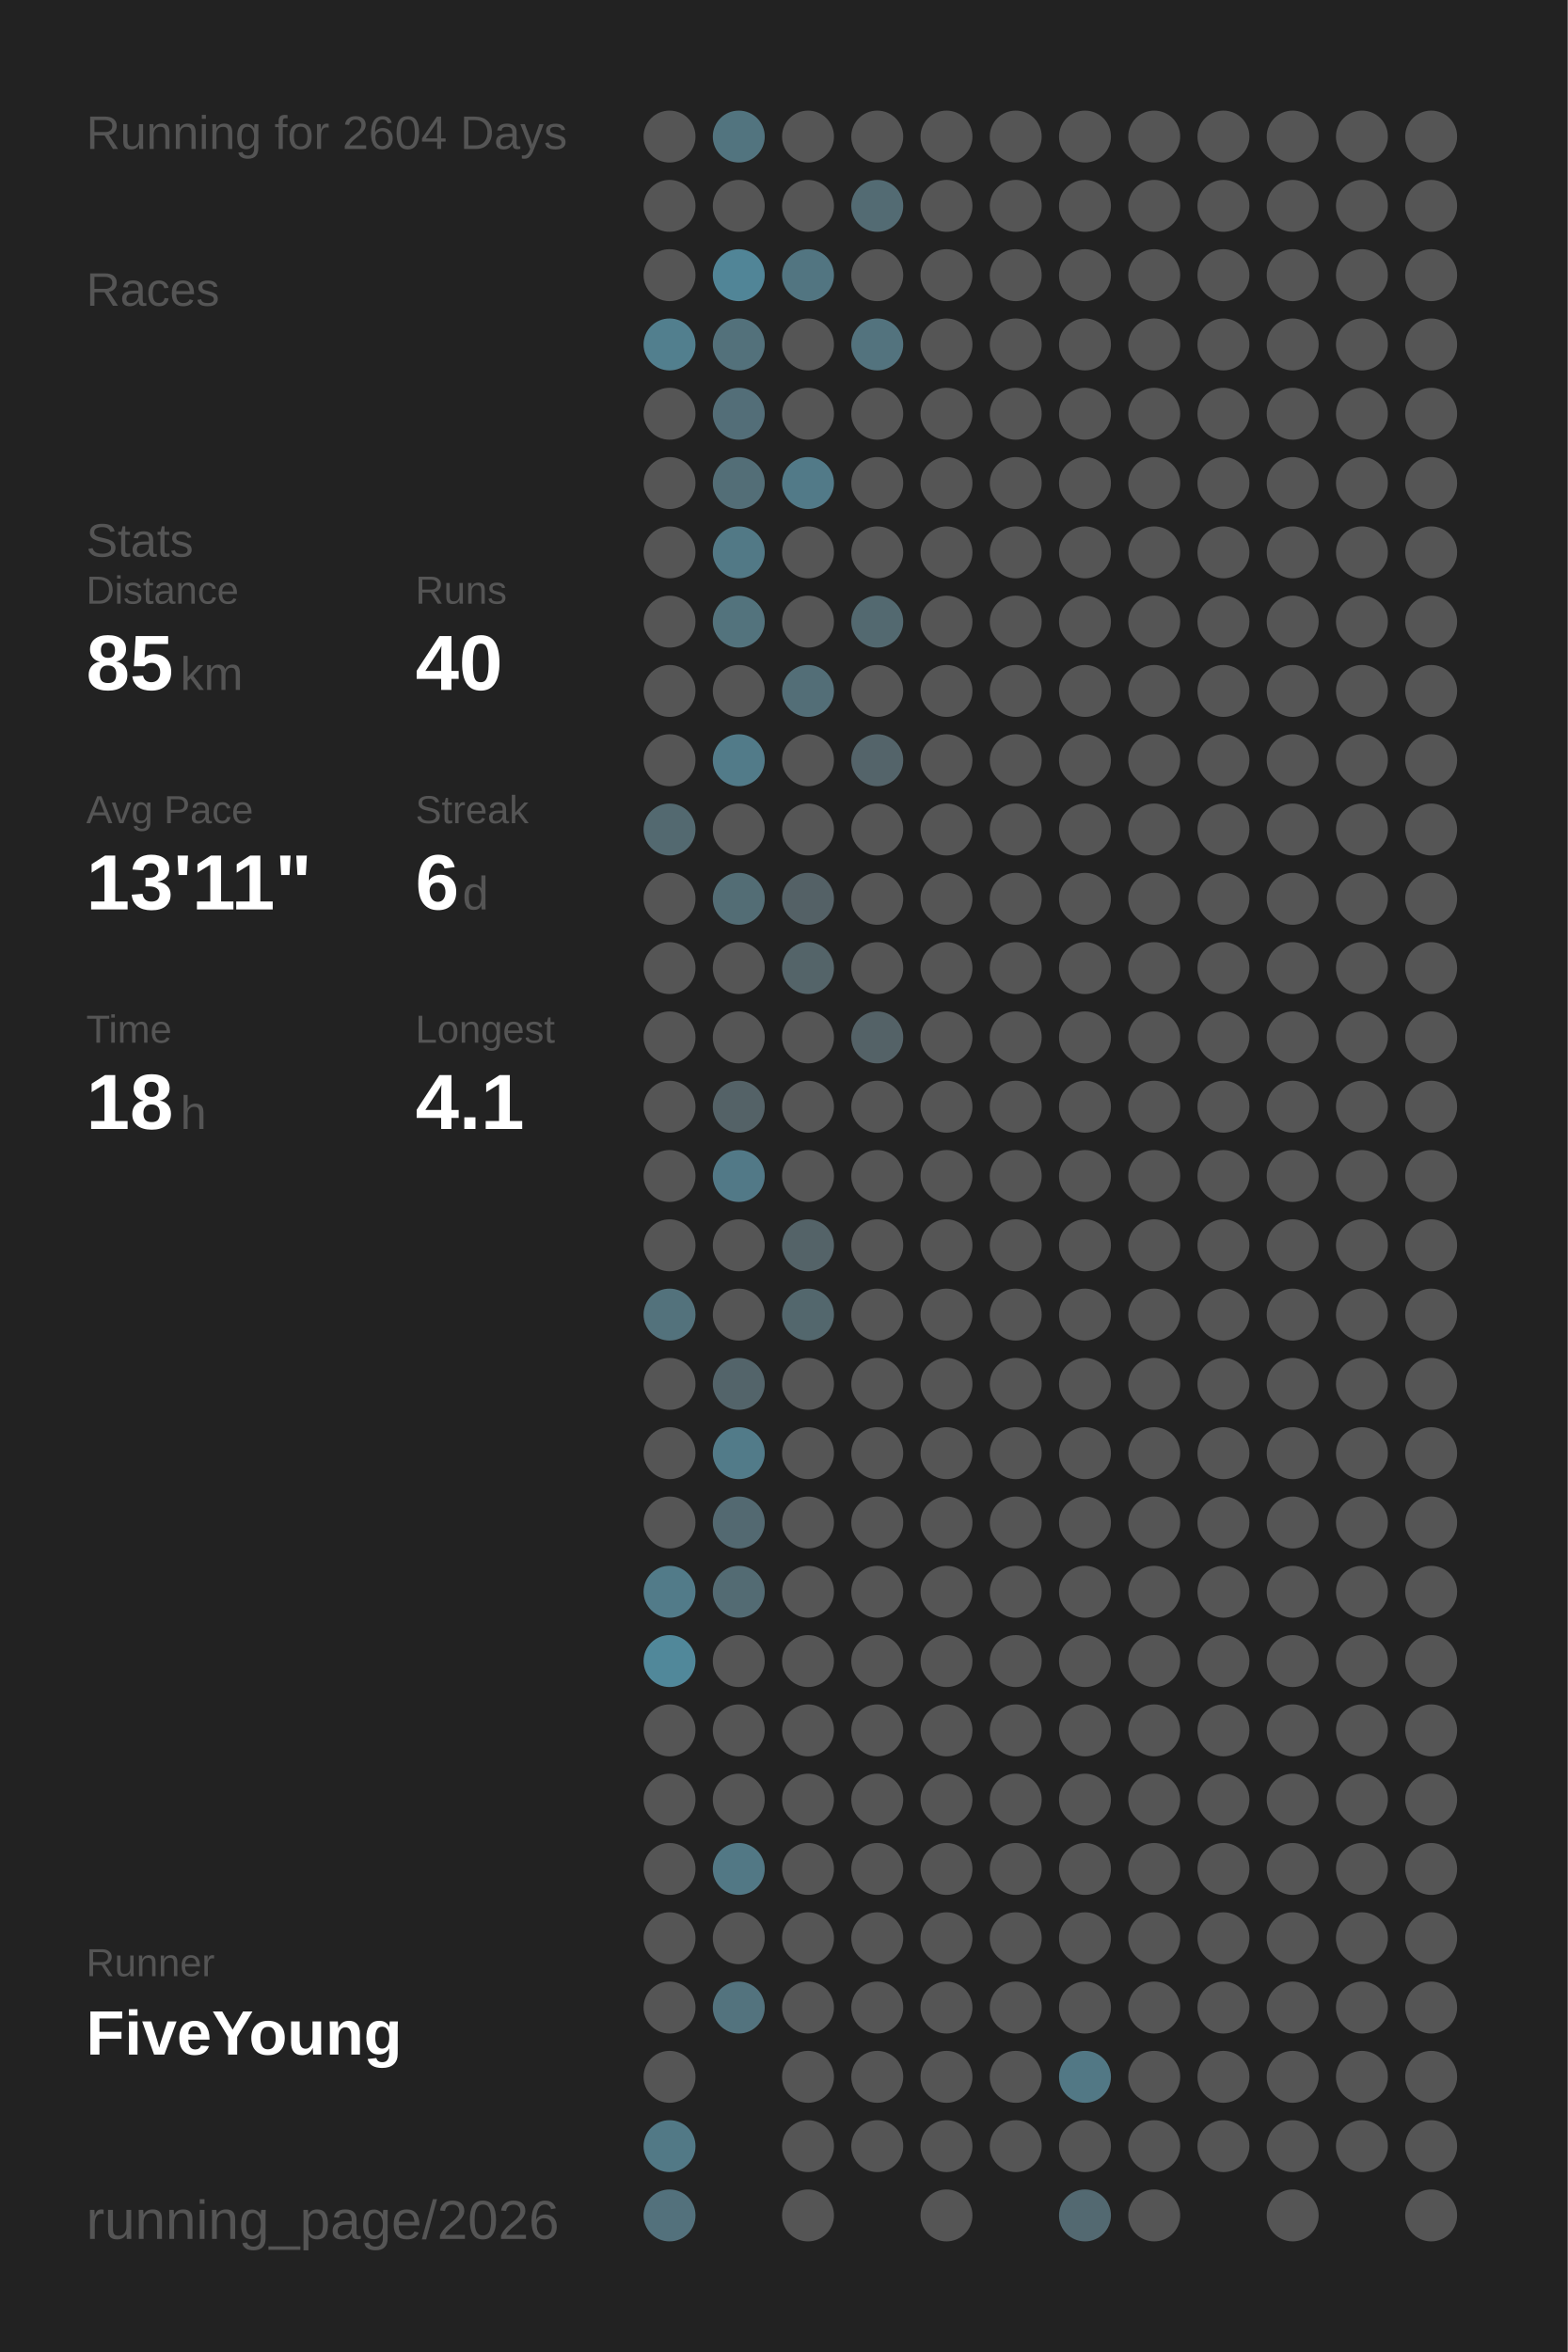
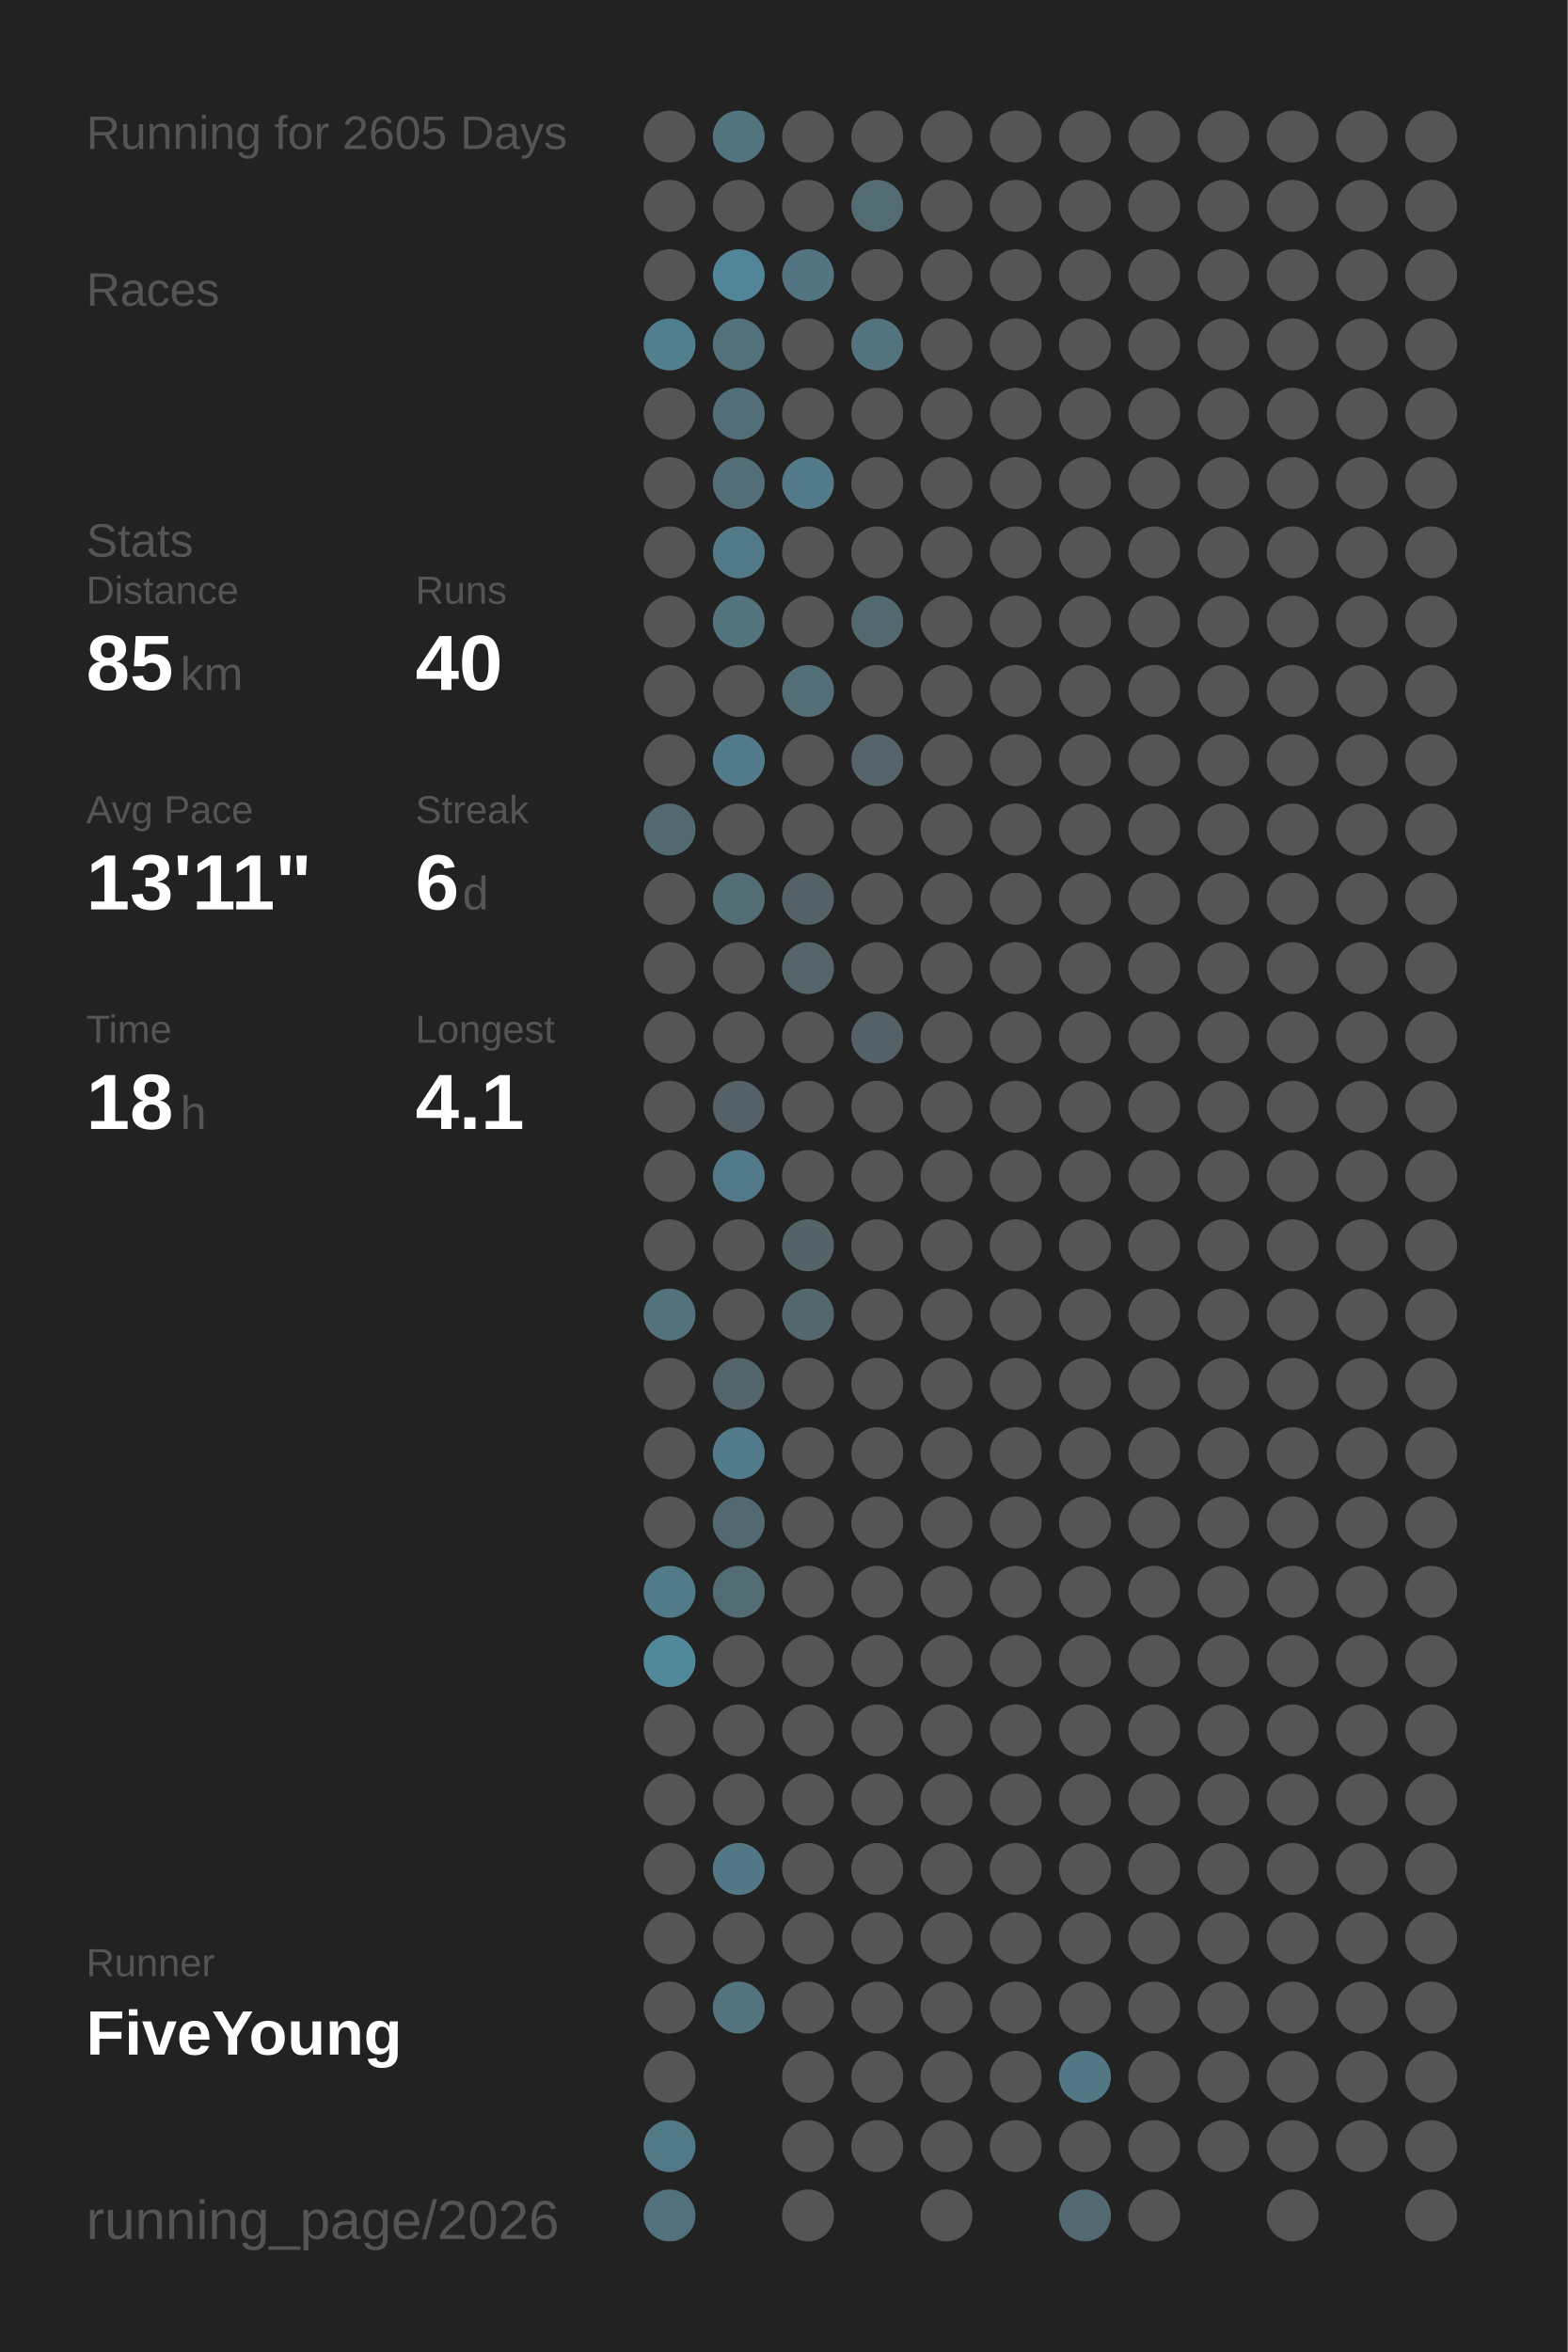
<svg xmlns="http://www.w3.org/2000/svg" baseProfile="full" height="300mm" version="1.1" viewBox="0,0,200,300" width="200mm">
  <defs />
  <rect fill="#222222" height="300" width="200" x="0" y="0" />
-   <text fill="#555555" style="font-size:6px; font-family:Arial;" x="11" y="19">Running for 2604 Days</text>
+   <text fill="#555555" style="font-size:6px; font-family:Arial;" x="11" y="19">Running for 2605 Days</text>
  <text fill="#555555" style="font-size:6px; font-family:Arial;" x="11" y="39">Races</text>
  <text fill="#555555" style="font-size:6px; font-family:Arial;" x="11" y="71">Stats</text>
  <text fill="#555555" style="font-size:5px; font-family:Arial;" x="11" y="77">Distance</text>
  <text fill="#FFFFFF" style="font-size:10px; font-family:Arial; font-weight:bold;" x="11" y="88">85</text>
  <text fill="#555555" style="font-size:6px; font-family:Arial;" x="23" y="88">km</text>
  <text fill="#555555" style="font-size:5px; font-family:Arial;" x="53" y="77">Runs</text>
  <text fill="#FFFFFF" style="font-size:10px; font-family:Arial; font-weight:bold;" x="53" y="88">40</text>
  <text fill="#555555" style="font-size:5px; font-family:Arial;" x="11" y="105">Avg Pace</text>
  <text fill="#FFFFFF" style="font-size:10px; font-family:Arial; font-weight:bold;" x="11" y="116">13'11"</text>
  <text fill="#555555" style="font-size:5px; font-family:Arial;" x="53" y="105">Streak</text>
  <text fill="#FFFFFF" style="font-size:10px; font-family:Arial; font-weight:bold;" x="53" y="116">6</text>
  <text fill="#555555" style="font-size:6px; font-family:Arial;" x="59" y="116">d</text>
  <text fill="#555555" style="font-size:5px; font-family:Arial;" x="11" y="133">Time</text>
  <text fill="#FFFFFF" style="font-size:10px; font-family:Arial; font-weight:bold;" x="11" y="144">18</text>
  <text fill="#555555" style="font-size:6px; font-family:Arial;" x="23" y="144">h</text>
  <text fill="#555555" style="font-size:5px; font-family:Arial;" x="53" y="133">Longest</text>
  <text fill="#FFFFFF" style="font-size:10px; font-family:Arial; font-weight:bold;" x="53" y="144">4.1</text>
  <text fill="#555555" style="font-size:5px; font-family:Arial;" x="11" y="252.065">Runner</text>
  <text fill="#FFFFFF" style="font-size:8px; font-family:Arial; font-weight:bold;" x="11" y="262.065">FiveYoung</text>
  <text fill="#555555" style="font-size:7px; font-family:Arial;" x="11" y="285.581">running_page/2026</text>
  <circle cx="85.417" cy="17.419" fill="#555555" r="3.312" />
  <circle cx="85.417" cy="26.258" fill="#555555" r="3.312" />
  <circle cx="85.417" cy="35.097" fill="#555555" r="3.312" />
  <circle cx="85.417" cy="43.935" fill="#527f8e" r="3.312" />
  <circle cx="85.417" cy="52.774" fill="#555555" r="3.312" />
  <circle cx="85.417" cy="61.613" fill="#555555" r="3.312" />
  <circle cx="85.417" cy="70.452" fill="#555555" r="3.312" />
  <circle cx="85.417" cy="79.29" fill="#555555" r="3.312" />
  <circle cx="85.417" cy="88.129" fill="#555555" r="3.312" />
  <circle cx="85.417" cy="96.968" fill="#555555" r="3.312" />
  <circle cx="85.417" cy="105.806" fill="#536970" r="3.312" />
  <circle cx="85.417" cy="114.645" fill="#555555" r="3.312" />
  <circle cx="85.417" cy="123.484" fill="#555555" r="3.312" />
  <circle cx="85.417" cy="132.323" fill="#555555" r="3.312" />
  <circle cx="85.417" cy="141.161" fill="#555555" r="3.312" />
  <circle cx="85.417" cy="150" fill="#555555" r="3.312" />
  <circle cx="85.417" cy="158.839" fill="#555555" r="3.312" />
  <circle cx="85.417" cy="167.677" fill="#53727c" r="3.312" />
  <circle cx="85.417" cy="176.516" fill="#555555" r="3.312" />
  <circle cx="85.417" cy="185.355" fill="#555555" r="3.312" />
  <circle cx="85.417" cy="194.194" fill="#555555" r="3.312" />
  <circle cx="85.417" cy="203.032" fill="#527b89" r="3.312" />
  <circle cx="85.417" cy="211.871" fill="#51889a" r="3.312" />
  <circle cx="85.417" cy="220.71" fill="#555555" r="3.312" />
  <circle cx="85.417" cy="229.548" fill="#555555" r="3.312" />
  <circle cx="85.417" cy="238.387" fill="#555555" r="3.312" />
  <circle cx="85.417" cy="247.226" fill="#555555" r="3.312" />
  <circle cx="85.417" cy="256.065" fill="#555555" r="3.312" />
  <circle cx="85.417" cy="264.903" fill="#555555" r="3.312" />
  <circle cx="85.417" cy="273.742" fill="#527986" r="3.312" />
  <circle cx="85.417" cy="282.581" fill="#53717c" r="3.312" />
  <circle cx="94.25" cy="17.419" fill="#52747f" r="3.312" />
  <circle cx="94.25" cy="26.258" fill="#555555" r="3.312" />
  <circle cx="94.25" cy="35.097" fill="#518597" r="3.312" />
  <circle cx="94.25" cy="43.935" fill="#53717b" r="3.312" />
  <circle cx="94.25" cy="52.774" fill="#536e78" r="3.312" />
  <circle cx="94.25" cy="61.613" fill="#536e77" r="3.312" />
  <circle cx="94.25" cy="70.452" fill="#527986" r="3.312" />
  <circle cx="94.25" cy="79.29" fill="#53737d" r="3.312" />
  <circle cx="94.25" cy="88.129" fill="#555555" r="3.312" />
  <circle cx="94.25" cy="96.968" fill="#527b89" r="3.312" />
  <circle cx="94.25" cy="105.806" fill="#555555" r="3.312" />
  <circle cx="94.25" cy="114.645" fill="#536d75" r="3.312" />
  <circle cx="94.25" cy="123.484" fill="#555555" r="3.312" />
  <circle cx="94.25" cy="132.323" fill="#555555" r="3.312" />
  <circle cx="94.25" cy="141.161" fill="#546267" r="3.312" />
  <circle cx="94.25" cy="150" fill="#527987" r="3.312" />
  <circle cx="94.25" cy="158.839" fill="#555555" r="3.312" />
  <circle cx="94.25" cy="167.677" fill="#555555" r="3.312" />
  <circle cx="94.25" cy="176.516" fill="#53646a" r="3.312" />
  <circle cx="94.25" cy="185.355" fill="#527b89" r="3.312" />
  <circle cx="94.25" cy="194.194" fill="#536971" r="3.312" />
  <circle cx="94.25" cy="203.032" fill="#536b73" r="3.312" />
  <circle cx="94.25" cy="211.871" fill="#555555" r="3.312" />
  <circle cx="94.25" cy="220.71" fill="#555555" r="3.312" />
  <circle cx="94.25" cy="229.548" fill="#555555" r="3.312" />
  <circle cx="94.25" cy="238.387" fill="#527885" r="3.312" />
  <circle cx="94.25" cy="247.226" fill="#555555" r="3.312" />
  <circle cx="94.25" cy="256.065" fill="#53737e" r="3.312" />
  <circle cx="103.083" cy="17.419" fill="#555555" r="3.312" />
  <circle cx="103.083" cy="26.258" fill="#555555" r="3.312" />
  <circle cx="103.083" cy="35.097" fill="#527581" r="3.312" />
  <circle cx="103.083" cy="43.935" fill="#555555" r="3.312" />
  <circle cx="103.083" cy="52.774" fill="#555555" r="3.312" />
  <circle cx="103.083" cy="61.613" fill="#527a88" r="3.312" />
  <circle cx="103.083" cy="70.452" fill="#555555" r="3.312" />
  <circle cx="103.083" cy="79.29" fill="#555555" r="3.312" />
  <circle cx="103.083" cy="88.129" fill="#536e77" r="3.312" />
  <circle cx="103.083" cy="96.968" fill="#555555" r="3.312" />
  <circle cx="103.083" cy="105.806" fill="#555555" r="3.312" />
  <circle cx="103.083" cy="114.645" fill="#546166" r="3.312" />
  <circle cx="103.083" cy="123.484" fill="#546469" r="3.312" />
  <circle cx="103.083" cy="132.323" fill="#555555" r="3.312" />
  <circle cx="103.083" cy="141.161" fill="#555555" r="3.312" />
  <circle cx="103.083" cy="150" fill="#555555" r="3.312" />
  <circle cx="103.083" cy="158.839" fill="#546368" r="3.312" />
  <circle cx="103.083" cy="167.677" fill="#53676d" r="3.312" />
  <circle cx="103.083" cy="176.516" fill="#555555" r="3.312" />
  <circle cx="103.083" cy="185.355" fill="#555555" r="3.312" />
  <circle cx="103.083" cy="194.194" fill="#555555" r="3.312" />
  <circle cx="103.083" cy="203.032" fill="#555555" r="3.312" />
  <circle cx="103.083" cy="211.871" fill="#555555" r="3.312" />
  <circle cx="103.083" cy="220.71" fill="#555555" r="3.312" />
  <circle cx="103.083" cy="229.548" fill="#555555" r="3.312" />
  <circle cx="103.083" cy="238.387" fill="#555555" r="3.312" />
  <circle cx="103.083" cy="247.226" fill="#555555" r="3.312" />
  <circle cx="103.083" cy="256.065" fill="#555555" r="3.312" />
  <circle cx="103.083" cy="264.903" fill="#555555" r="3.312" />
  <circle cx="103.083" cy="273.742" fill="#555555" r="3.312" />
  <circle cx="103.083" cy="282.581" fill="#555555" r="3.312" />
  <circle cx="111.917" cy="17.419" fill="#555555" r="3.312" />
  <circle cx="111.917" cy="26.258" fill="#536b73" r="3.312" />
  <circle cx="111.917" cy="35.097" fill="#555555" r="3.312" />
  <circle cx="111.917" cy="43.935" fill="#53737e" r="3.312" />
  <circle cx="111.917" cy="52.774" fill="#555555" r="3.312" />
  <circle cx="111.917" cy="61.613" fill="#555555" r="3.312" />
  <circle cx="111.917" cy="70.452" fill="#555555" r="3.312" />
  <circle cx="111.917" cy="79.29" fill="#536970" r="3.312" />
  <circle cx="111.917" cy="88.129" fill="#555555" r="3.312" />
  <circle cx="111.917" cy="96.968" fill="#54646a" r="3.312" />
  <circle cx="111.917" cy="105.806" fill="#555555" r="3.312" />
  <circle cx="111.917" cy="114.645" fill="#555555" r="3.312" />
  <circle cx="111.917" cy="123.484" fill="#555555" r="3.312" />
  <circle cx="111.917" cy="132.323" fill="#546267" r="3.312" />
  <circle cx="111.917" cy="141.161" fill="#555555" r="3.312" />
  <circle cx="111.917" cy="150" fill="#555555" r="3.312" />
  <circle cx="111.917" cy="158.839" fill="#555555" r="3.312" />
  <circle cx="111.917" cy="167.677" fill="#555555" r="3.312" />
  <circle cx="111.917" cy="176.516" fill="#555555" r="3.312" />
  <circle cx="111.917" cy="185.355" fill="#555555" r="3.312" />
  <circle cx="111.917" cy="194.194" fill="#555555" r="3.312" />
  <circle cx="111.917" cy="203.032" fill="#555555" r="3.312" />
  <circle cx="111.917" cy="211.871" fill="#555555" r="3.312" />
  <circle cx="111.917" cy="220.71" fill="#555555" r="3.312" />
  <circle cx="111.917" cy="229.548" fill="#555555" r="3.312" />
  <circle cx="111.917" cy="238.387" fill="#555555" r="3.312" />
  <circle cx="111.917" cy="247.226" fill="#555555" r="3.312" />
  <circle cx="111.917" cy="256.065" fill="#555555" r="3.312" />
  <circle cx="111.917" cy="264.903" fill="#555555" r="3.312" />
  <circle cx="111.917" cy="273.742" fill="#555555" r="3.312" />
  <circle cx="120.75" cy="17.419" fill="#555555" r="3.312" />
  <circle cx="120.75" cy="26.258" fill="#555555" r="3.312" />
  <circle cx="120.75" cy="35.097" fill="#555555" r="3.312" />
  <circle cx="120.75" cy="43.935" fill="#555555" r="3.312" />
  <circle cx="120.75" cy="52.774" fill="#555555" r="3.312" />
  <circle cx="120.75" cy="61.613" fill="#555555" r="3.312" />
  <circle cx="120.75" cy="70.452" fill="#555555" r="3.312" />
  <circle cx="120.75" cy="79.29" fill="#555555" r="3.312" />
  <circle cx="120.75" cy="88.129" fill="#555555" r="3.312" />
  <circle cx="120.75" cy="96.968" fill="#555555" r="3.312" />
  <circle cx="120.75" cy="105.806" fill="#555555" r="3.312" />
  <circle cx="120.75" cy="114.645" fill="#555555" r="3.312" />
  <circle cx="120.75" cy="123.484" fill="#555555" r="3.312" />
  <circle cx="120.75" cy="132.323" fill="#555555" r="3.312" />
  <circle cx="120.75" cy="141.161" fill="#555555" r="3.312" />
  <circle cx="120.75" cy="150" fill="#555555" r="3.312" />
  <circle cx="120.75" cy="158.839" fill="#555555" r="3.312" />
  <circle cx="120.75" cy="167.677" fill="#555555" r="3.312" />
  <circle cx="120.75" cy="176.516" fill="#555555" r="3.312" />
  <circle cx="120.75" cy="185.355" fill="#555555" r="3.312" />
  <circle cx="120.75" cy="194.194" fill="#555555" r="3.312" />
  <circle cx="120.75" cy="203.032" fill="#555555" r="3.312" />
  <circle cx="120.75" cy="211.871" fill="#555555" r="3.312" />
  <circle cx="120.75" cy="220.71" fill="#555555" r="3.312" />
  <circle cx="120.75" cy="229.548" fill="#555555" r="3.312" />
  <circle cx="120.75" cy="238.387" fill="#555555" r="3.312" />
  <circle cx="120.75" cy="247.226" fill="#555555" r="3.312" />
  <circle cx="120.75" cy="256.065" fill="#555555" r="3.312" />
  <circle cx="120.75" cy="264.903" fill="#555555" r="3.312" />
  <circle cx="120.75" cy="273.742" fill="#555555" r="3.312" />
  <circle cx="120.75" cy="282.581" fill="#555555" r="3.312" />
  <circle cx="129.583" cy="17.419" fill="#555555" r="3.312" />
  <circle cx="129.583" cy="26.258" fill="#555555" r="3.312" />
  <circle cx="129.583" cy="35.097" fill="#555555" r="3.312" />
  <circle cx="129.583" cy="43.935" fill="#555555" r="3.312" />
  <circle cx="129.583" cy="52.774" fill="#555555" r="3.312" />
  <circle cx="129.583" cy="61.613" fill="#555555" r="3.312" />
  <circle cx="129.583" cy="70.452" fill="#555555" r="3.312" />
  <circle cx="129.583" cy="79.29" fill="#555555" r="3.312" />
  <circle cx="129.583" cy="88.129" fill="#555555" r="3.312" />
  <circle cx="129.583" cy="96.968" fill="#555555" r="3.312" />
  <circle cx="129.583" cy="105.806" fill="#555555" r="3.312" />
  <circle cx="129.583" cy="114.645" fill="#555555" r="3.312" />
  <circle cx="129.583" cy="123.484" fill="#555555" r="3.312" />
  <circle cx="129.583" cy="132.323" fill="#555555" r="3.312" />
  <circle cx="129.583" cy="141.161" fill="#555555" r="3.312" />
  <circle cx="129.583" cy="150" fill="#555555" r="3.312" />
  <circle cx="129.583" cy="158.839" fill="#555555" r="3.312" />
  <circle cx="129.583" cy="167.677" fill="#555555" r="3.312" />
  <circle cx="129.583" cy="176.516" fill="#555555" r="3.312" />
  <circle cx="129.583" cy="185.355" fill="#555555" r="3.312" />
  <circle cx="129.583" cy="194.194" fill="#555555" r="3.312" />
  <circle cx="129.583" cy="203.032" fill="#555555" r="3.312" />
  <circle cx="129.583" cy="211.871" fill="#555555" r="3.312" />
  <circle cx="129.583" cy="220.71" fill="#555555" r="3.312" />
  <circle cx="129.583" cy="229.548" fill="#555555" r="3.312" />
  <circle cx="129.583" cy="238.387" fill="#555555" r="3.312" />
  <circle cx="129.583" cy="247.226" fill="#555555" r="3.312" />
  <circle cx="129.583" cy="256.065" fill="#555555" r="3.312" />
  <circle cx="129.583" cy="264.903" fill="#555555" r="3.312" />
  <circle cx="129.583" cy="273.742" fill="#555555" r="3.312" />
  <circle cx="138.417" cy="17.419" fill="#555555" r="3.312" />
  <circle cx="138.417" cy="26.258" fill="#555555" r="3.312" />
  <circle cx="138.417" cy="35.097" fill="#555555" r="3.312" />
  <circle cx="138.417" cy="43.935" fill="#555555" r="3.312" />
  <circle cx="138.417" cy="52.774" fill="#555555" r="3.312" />
  <circle cx="138.417" cy="61.613" fill="#555555" r="3.312" />
  <circle cx="138.417" cy="70.452" fill="#555555" r="3.312" />
  <circle cx="138.417" cy="79.29" fill="#555555" r="3.312" />
  <circle cx="138.417" cy="88.129" fill="#555555" r="3.312" />
  <circle cx="138.417" cy="96.968" fill="#555555" r="3.312" />
  <circle cx="138.417" cy="105.806" fill="#555555" r="3.312" />
  <circle cx="138.417" cy="114.645" fill="#555555" r="3.312" />
  <circle cx="138.417" cy="123.484" fill="#555555" r="3.312" />
  <circle cx="138.417" cy="132.323" fill="#555555" r="3.312" />
  <circle cx="138.417" cy="141.161" fill="#555555" r="3.312" />
  <circle cx="138.417" cy="150" fill="#555555" r="3.312" />
  <circle cx="138.417" cy="158.839" fill="#555555" r="3.312" />
  <circle cx="138.417" cy="167.677" fill="#555555" r="3.312" />
  <circle cx="138.417" cy="176.516" fill="#555555" r="3.312" />
  <circle cx="138.417" cy="185.355" fill="#555555" r="3.312" />
  <circle cx="138.417" cy="194.194" fill="#555555" r="3.312" />
  <circle cx="138.417" cy="203.032" fill="#555555" r="3.312" />
  <circle cx="138.417" cy="211.871" fill="#555555" r="3.312" />
  <circle cx="138.417" cy="220.71" fill="#555555" r="3.312" />
  <circle cx="138.417" cy="229.548" fill="#555555" r="3.312" />
  <circle cx="138.417" cy="238.387" fill="#555555" r="3.312" />
  <circle cx="138.417" cy="247.226" fill="#555555" r="3.312" />
  <circle cx="138.417" cy="256.065" fill="#555555" r="3.312" />
  <circle cx="138.417" cy="264.903" fill="#527885" r="3.312" />
  <circle cx="138.417" cy="273.742" fill="#555555" r="3.312" />
  <circle cx="138.417" cy="282.581" fill="#536971" r="3.312" />
  <circle cx="147.25" cy="17.419" fill="#555555" r="3.312" />
  <circle cx="147.25" cy="26.258" fill="#555555" r="3.312" />
  <circle cx="147.25" cy="35.097" fill="#555555" r="3.312" />
  <circle cx="147.25" cy="43.935" fill="#555555" r="3.312" />
  <circle cx="147.25" cy="52.774" fill="#555555" r="3.312" />
  <circle cx="147.25" cy="61.613" fill="#555555" r="3.312" />
  <circle cx="147.25" cy="70.452" fill="#555555" r="3.312" />
  <circle cx="147.25" cy="79.29" fill="#555555" r="3.312" />
  <circle cx="147.25" cy="88.129" fill="#555555" r="3.312" />
  <circle cx="147.25" cy="96.968" fill="#555555" r="3.312" />
  <circle cx="147.25" cy="105.806" fill="#555555" r="3.312" />
  <circle cx="147.25" cy="114.645" fill="#555555" r="3.312" />
  <circle cx="147.25" cy="123.484" fill="#555555" r="3.312" />
  <circle cx="147.25" cy="132.323" fill="#555555" r="3.312" />
  <circle cx="147.25" cy="141.161" fill="#555555" r="3.312" />
  <circle cx="147.25" cy="150" fill="#555555" r="3.312" />
  <circle cx="147.25" cy="158.839" fill="#555555" r="3.312" />
  <circle cx="147.25" cy="167.677" fill="#555555" r="3.312" />
  <circle cx="147.25" cy="176.516" fill="#555555" r="3.312" />
  <circle cx="147.25" cy="185.355" fill="#555555" r="3.312" />
  <circle cx="147.25" cy="194.194" fill="#555555" r="3.312" />
  <circle cx="147.25" cy="203.032" fill="#555555" r="3.312" />
  <circle cx="147.25" cy="211.871" fill="#555555" r="3.312" />
  <circle cx="147.25" cy="220.71" fill="#555555" r="3.312" />
  <circle cx="147.25" cy="229.548" fill="#555555" r="3.312" />
  <circle cx="147.25" cy="238.387" fill="#555555" r="3.312" />
  <circle cx="147.25" cy="247.226" fill="#555555" r="3.312" />
  <circle cx="147.25" cy="256.065" fill="#555555" r="3.312" />
  <circle cx="147.25" cy="264.903" fill="#555555" r="3.312" />
  <circle cx="147.25" cy="273.742" fill="#555555" r="3.312" />
  <circle cx="147.25" cy="282.581" fill="#555555" r="3.312" />
  <circle cx="156.083" cy="17.419" fill="#555555" r="3.312" />
  <circle cx="156.083" cy="26.258" fill="#555555" r="3.312" />
  <circle cx="156.083" cy="35.097" fill="#555555" r="3.312" />
  <circle cx="156.083" cy="43.935" fill="#555555" r="3.312" />
  <circle cx="156.083" cy="52.774" fill="#555555" r="3.312" />
  <circle cx="156.083" cy="61.613" fill="#555555" r="3.312" />
  <circle cx="156.083" cy="70.452" fill="#555555" r="3.312" />
  <circle cx="156.083" cy="79.29" fill="#555555" r="3.312" />
  <circle cx="156.083" cy="88.129" fill="#555555" r="3.312" />
  <circle cx="156.083" cy="96.968" fill="#555555" r="3.312" />
  <circle cx="156.083" cy="105.806" fill="#555555" r="3.312" />
  <circle cx="156.083" cy="114.645" fill="#555555" r="3.312" />
  <circle cx="156.083" cy="123.484" fill="#555555" r="3.312" />
  <circle cx="156.083" cy="132.323" fill="#555555" r="3.312" />
  <circle cx="156.083" cy="141.161" fill="#555555" r="3.312" />
  <circle cx="156.083" cy="150" fill="#555555" r="3.312" />
  <circle cx="156.083" cy="158.839" fill="#555555" r="3.312" />
  <circle cx="156.083" cy="167.677" fill="#555555" r="3.312" />
  <circle cx="156.083" cy="176.516" fill="#555555" r="3.312" />
  <circle cx="156.083" cy="185.355" fill="#555555" r="3.312" />
  <circle cx="156.083" cy="194.194" fill="#555555" r="3.312" />
  <circle cx="156.083" cy="203.032" fill="#555555" r="3.312" />
  <circle cx="156.083" cy="211.871" fill="#555555" r="3.312" />
  <circle cx="156.083" cy="220.71" fill="#555555" r="3.312" />
  <circle cx="156.083" cy="229.548" fill="#555555" r="3.312" />
  <circle cx="156.083" cy="238.387" fill="#555555" r="3.312" />
  <circle cx="156.083" cy="247.226" fill="#555555" r="3.312" />
  <circle cx="156.083" cy="256.065" fill="#555555" r="3.312" />
  <circle cx="156.083" cy="264.903" fill="#555555" r="3.312" />
  <circle cx="156.083" cy="273.742" fill="#555555" r="3.312" />
  <circle cx="164.917" cy="17.419" fill="#555555" r="3.312" />
  <circle cx="164.917" cy="26.258" fill="#555555" r="3.312" />
  <circle cx="164.917" cy="35.097" fill="#555555" r="3.312" />
  <circle cx="164.917" cy="43.935" fill="#555555" r="3.312" />
  <circle cx="164.917" cy="52.774" fill="#555555" r="3.312" />
  <circle cx="164.917" cy="61.613" fill="#555555" r="3.312" />
  <circle cx="164.917" cy="70.452" fill="#555555" r="3.312" />
  <circle cx="164.917" cy="79.29" fill="#555555" r="3.312" />
  <circle cx="164.917" cy="88.129" fill="#555555" r="3.312" />
  <circle cx="164.917" cy="96.968" fill="#555555" r="3.312" />
  <circle cx="164.917" cy="105.806" fill="#555555" r="3.312" />
  <circle cx="164.917" cy="114.645" fill="#555555" r="3.312" />
  <circle cx="164.917" cy="123.484" fill="#555555" r="3.312" />
  <circle cx="164.917" cy="132.323" fill="#555555" r="3.312" />
  <circle cx="164.917" cy="141.161" fill="#555555" r="3.312" />
  <circle cx="164.917" cy="150" fill="#555555" r="3.312" />
  <circle cx="164.917" cy="158.839" fill="#555555" r="3.312" />
  <circle cx="164.917" cy="167.677" fill="#555555" r="3.312" />
  <circle cx="164.917" cy="176.516" fill="#555555" r="3.312" />
  <circle cx="164.917" cy="185.355" fill="#555555" r="3.312" />
  <circle cx="164.917" cy="194.194" fill="#555555" r="3.312" />
  <circle cx="164.917" cy="203.032" fill="#555555" r="3.312" />
  <circle cx="164.917" cy="211.871" fill="#555555" r="3.312" />
  <circle cx="164.917" cy="220.71" fill="#555555" r="3.312" />
  <circle cx="164.917" cy="229.548" fill="#555555" r="3.312" />
  <circle cx="164.917" cy="238.387" fill="#555555" r="3.312" />
  <circle cx="164.917" cy="247.226" fill="#555555" r="3.312" />
  <circle cx="164.917" cy="256.065" fill="#555555" r="3.312" />
  <circle cx="164.917" cy="264.903" fill="#555555" r="3.312" />
  <circle cx="164.917" cy="273.742" fill="#555555" r="3.312" />
  <circle cx="164.917" cy="282.581" fill="#555555" r="3.312" />
  <circle cx="173.75" cy="17.419" fill="#555555" r="3.312" />
  <circle cx="173.75" cy="26.258" fill="#555555" r="3.312" />
  <circle cx="173.75" cy="35.097" fill="#555555" r="3.312" />
  <circle cx="173.75" cy="43.935" fill="#555555" r="3.312" />
  <circle cx="173.75" cy="52.774" fill="#555555" r="3.312" />
  <circle cx="173.75" cy="61.613" fill="#555555" r="3.312" />
  <circle cx="173.75" cy="70.452" fill="#555555" r="3.312" />
  <circle cx="173.75" cy="79.29" fill="#555555" r="3.312" />
  <circle cx="173.75" cy="88.129" fill="#555555" r="3.312" />
  <circle cx="173.75" cy="96.968" fill="#555555" r="3.312" />
  <circle cx="173.75" cy="105.806" fill="#555555" r="3.312" />
  <circle cx="173.75" cy="114.645" fill="#555555" r="3.312" />
  <circle cx="173.75" cy="123.484" fill="#555555" r="3.312" />
  <circle cx="173.75" cy="132.323" fill="#555555" r="3.312" />
  <circle cx="173.75" cy="141.161" fill="#555555" r="3.312" />
  <circle cx="173.75" cy="150" fill="#555555" r="3.312" />
  <circle cx="173.75" cy="158.839" fill="#555555" r="3.312" />
  <circle cx="173.75" cy="167.677" fill="#555555" r="3.312" />
  <circle cx="173.75" cy="176.516" fill="#555555" r="3.312" />
  <circle cx="173.75" cy="185.355" fill="#555555" r="3.312" />
  <circle cx="173.75" cy="194.194" fill="#555555" r="3.312" />
  <circle cx="173.75" cy="203.032" fill="#555555" r="3.312" />
  <circle cx="173.75" cy="211.871" fill="#555555" r="3.312" />
  <circle cx="173.75" cy="220.71" fill="#555555" r="3.312" />
  <circle cx="173.75" cy="229.548" fill="#555555" r="3.312" />
  <circle cx="173.75" cy="238.387" fill="#555555" r="3.312" />
  <circle cx="173.75" cy="247.226" fill="#555555" r="3.312" />
  <circle cx="173.75" cy="256.065" fill="#555555" r="3.312" />
  <circle cx="173.75" cy="264.903" fill="#555555" r="3.312" />
  <circle cx="173.75" cy="273.742" fill="#555555" r="3.312" />
  <circle cx="182.583" cy="17.419" fill="#555555" r="3.312" />
  <circle cx="182.583" cy="26.258" fill="#555555" r="3.312" />
  <circle cx="182.583" cy="35.097" fill="#555555" r="3.312" />
  <circle cx="182.583" cy="43.935" fill="#555555" r="3.312" />
  <circle cx="182.583" cy="52.774" fill="#555555" r="3.312" />
  <circle cx="182.583" cy="61.613" fill="#555555" r="3.312" />
  <circle cx="182.583" cy="70.452" fill="#555555" r="3.312" />
  <circle cx="182.583" cy="79.29" fill="#555555" r="3.312" />
  <circle cx="182.583" cy="88.129" fill="#555555" r="3.312" />
  <circle cx="182.583" cy="96.968" fill="#555555" r="3.312" />
  <circle cx="182.583" cy="105.806" fill="#555555" r="3.312" />
  <circle cx="182.583" cy="114.645" fill="#555555" r="3.312" />
  <circle cx="182.583" cy="123.484" fill="#555555" r="3.312" />
  <circle cx="182.583" cy="132.323" fill="#555555" r="3.312" />
  <circle cx="182.583" cy="141.161" fill="#555555" r="3.312" />
  <circle cx="182.583" cy="150" fill="#555555" r="3.312" />
  <circle cx="182.583" cy="158.839" fill="#555555" r="3.312" />
  <circle cx="182.583" cy="167.677" fill="#555555" r="3.312" />
  <circle cx="182.583" cy="176.516" fill="#555555" r="3.312" />
  <circle cx="182.583" cy="185.355" fill="#555555" r="3.312" />
  <circle cx="182.583" cy="194.194" fill="#555555" r="3.312" />
  <circle cx="182.583" cy="203.032" fill="#555555" r="3.312" />
  <circle cx="182.583" cy="211.871" fill="#555555" r="3.312" />
  <circle cx="182.583" cy="220.71" fill="#555555" r="3.312" />
  <circle cx="182.583" cy="229.548" fill="#555555" r="3.312" />
  <circle cx="182.583" cy="238.387" fill="#555555" r="3.312" />
  <circle cx="182.583" cy="247.226" fill="#555555" r="3.312" />
  <circle cx="182.583" cy="256.065" fill="#555555" r="3.312" />
  <circle cx="182.583" cy="264.903" fill="#555555" r="3.312" />
  <circle cx="182.583" cy="273.742" fill="#555555" r="3.312" />
  <circle cx="182.583" cy="282.581" fill="#555555" r="3.312" />
</svg>
